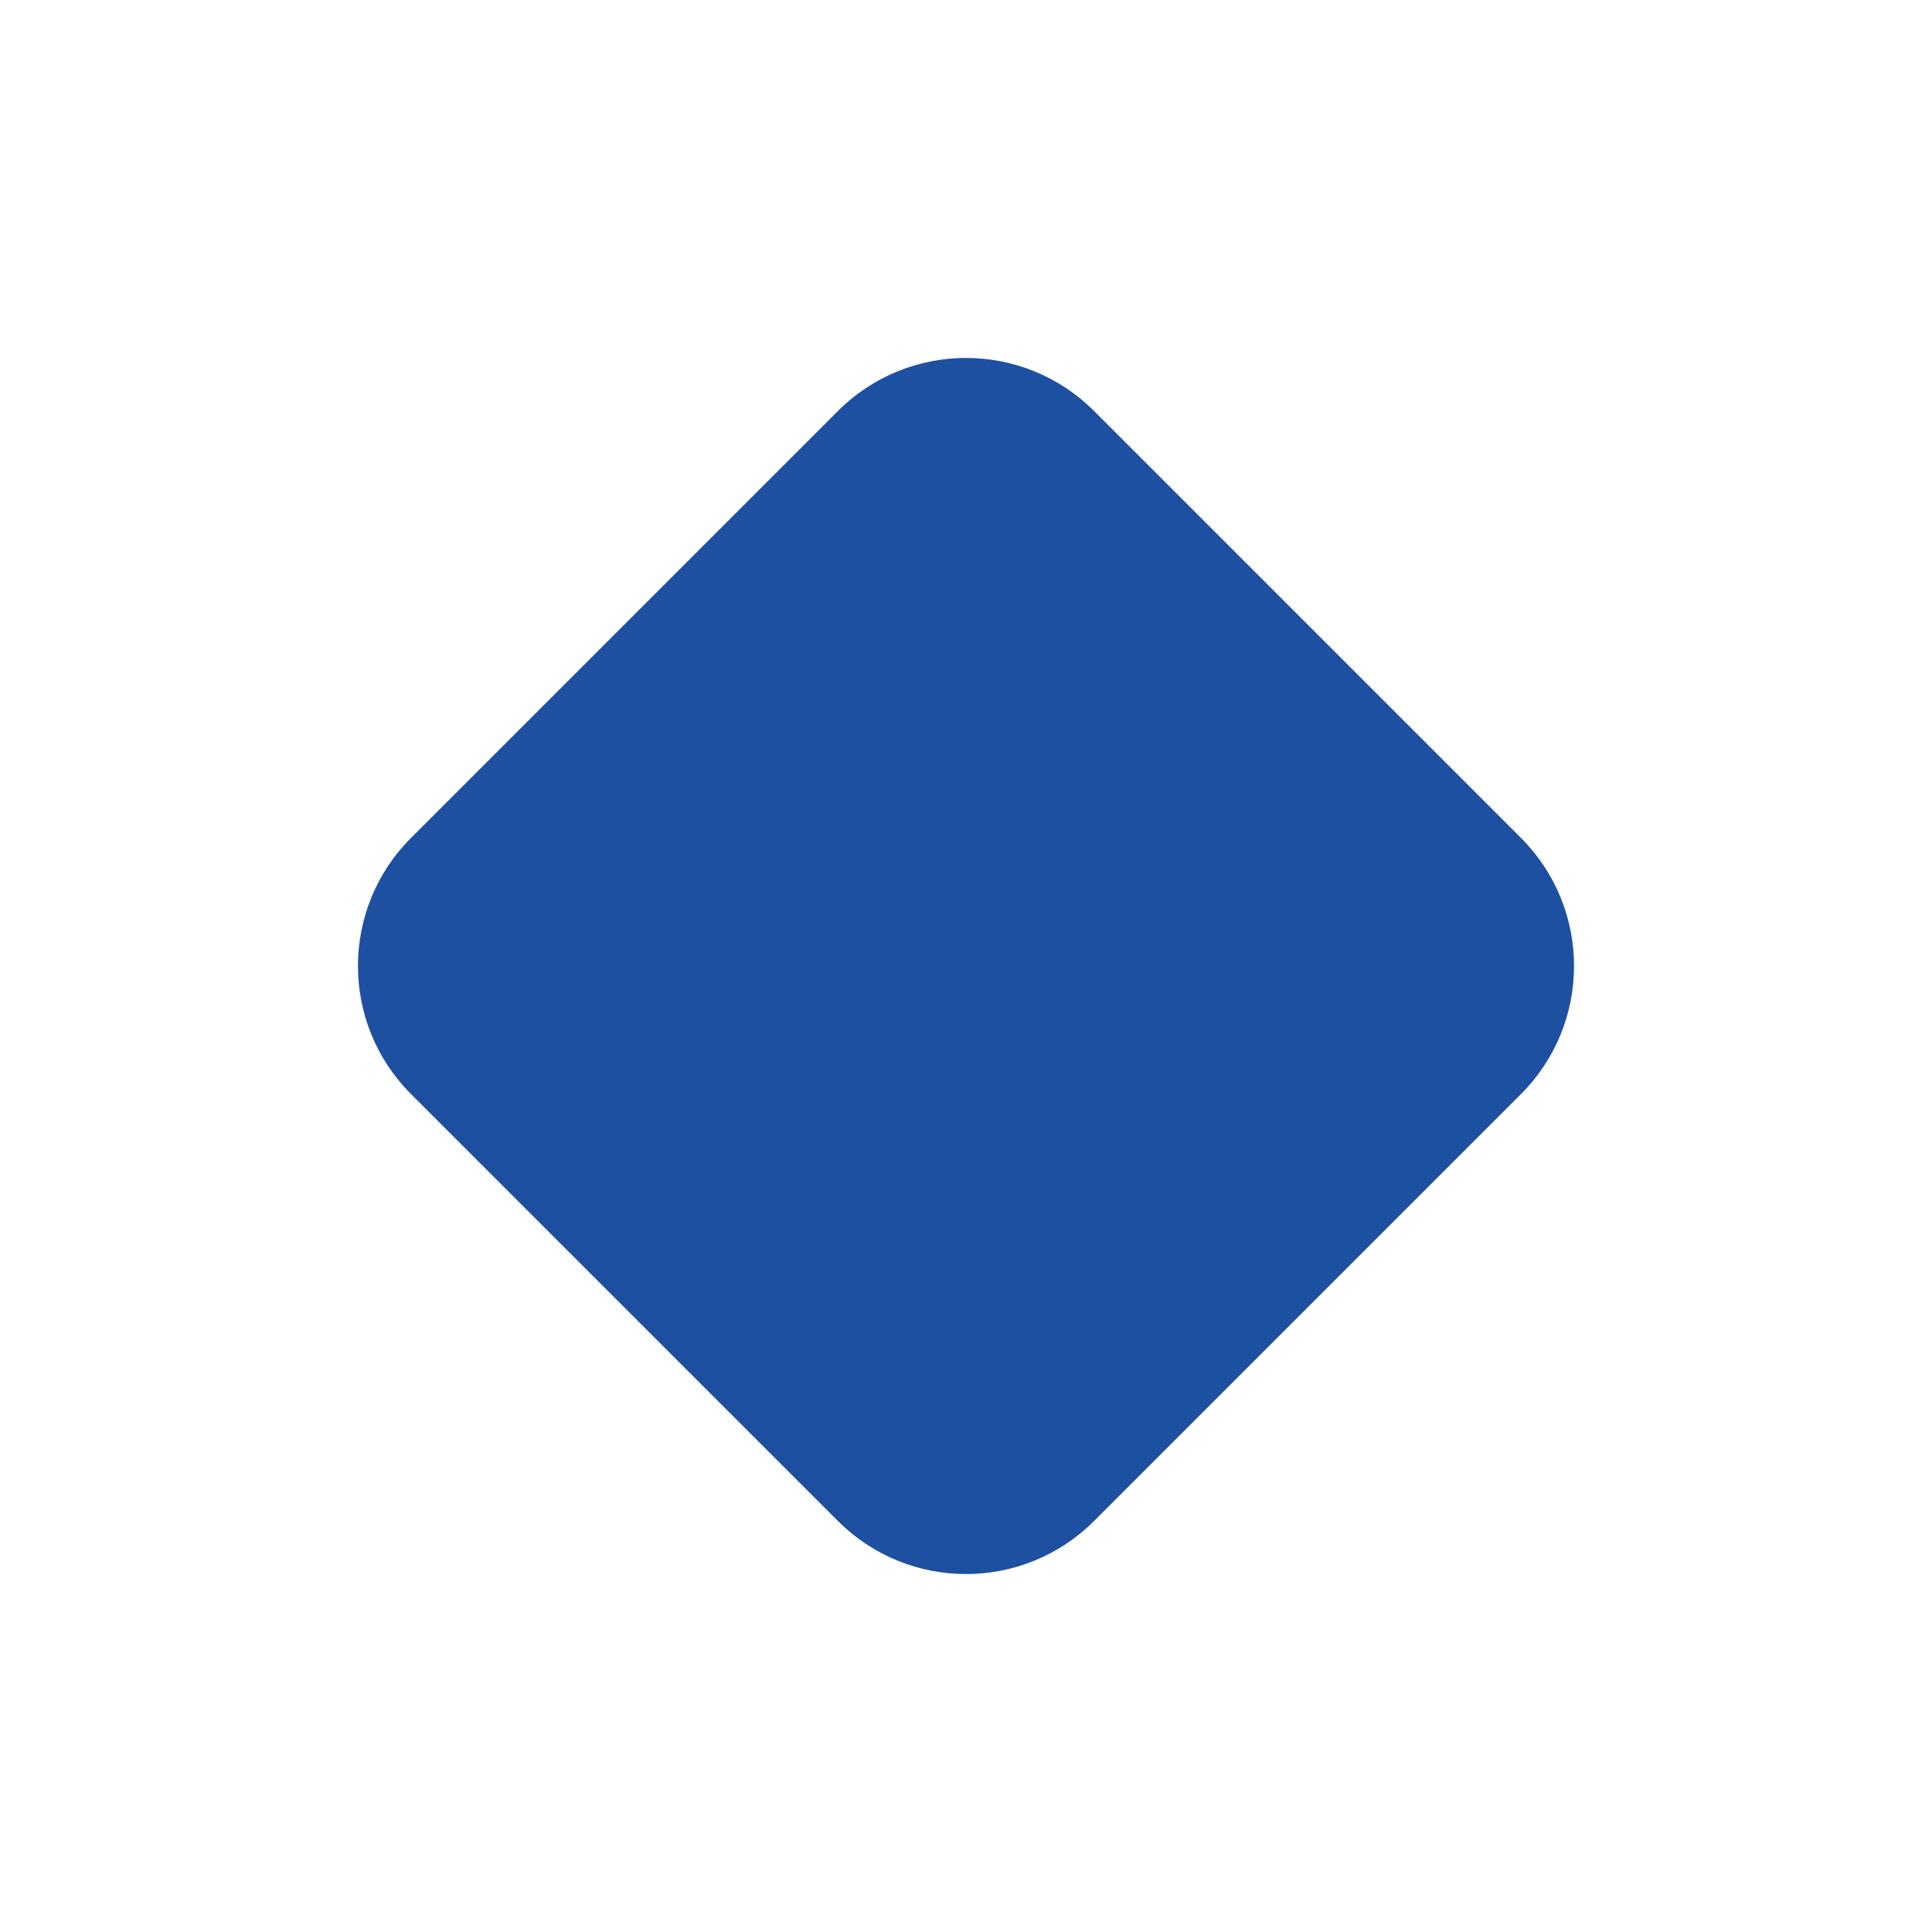
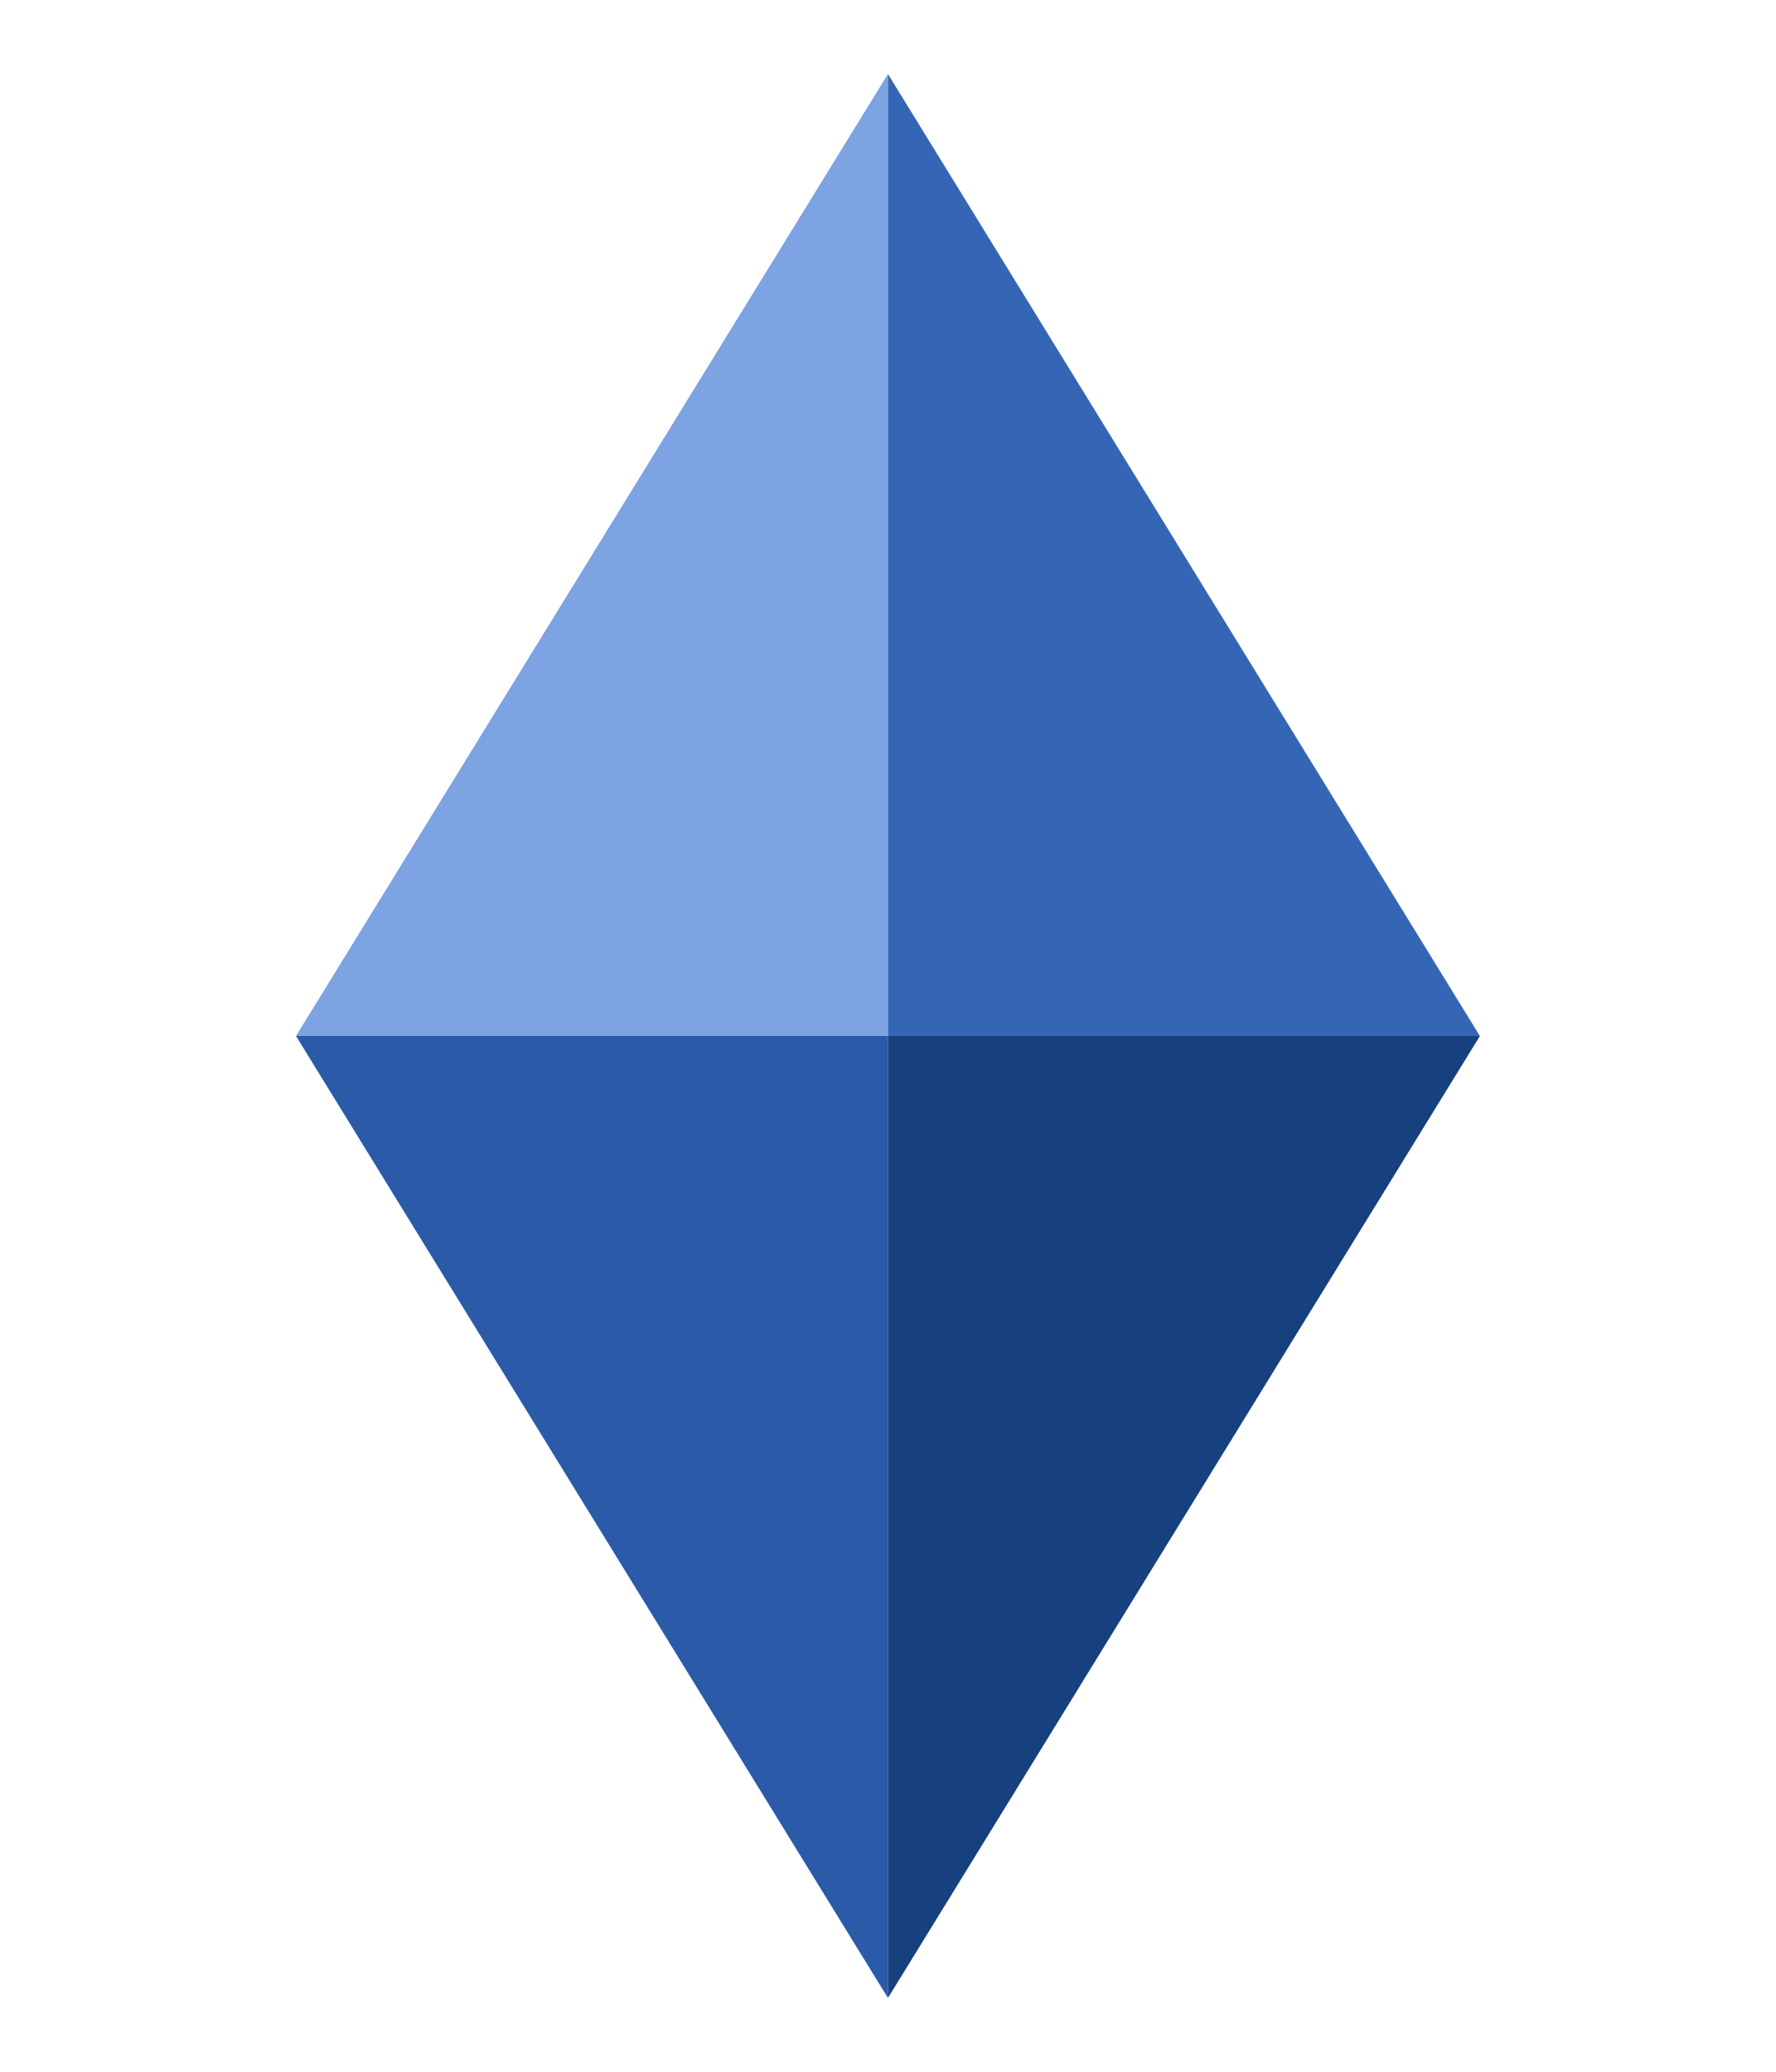
- <svg xmlns="http://www.w3.org/2000/svg" viewBox="0 0 32 32">
-   <rect x="8" y="8" width="16" height="16" rx="3" fill="#1e50a2" transform="rotate(45 16 16)" />
+ <svg xmlns="http://www.w3.org/2000/svg" viewBox="0 0 24 28">
+   <polygon points="12,1 4,14 12,14" fill="#7da3e3" />
+   <polygon points="12,1 20,14 12,14" fill="#3566b5" />
+   <polygon points="4,14 12,27 12,14" fill="#2a5aa8" />
+   <polygon points="20,14 12,27 12,14" fill="#16407e" />
</svg>
